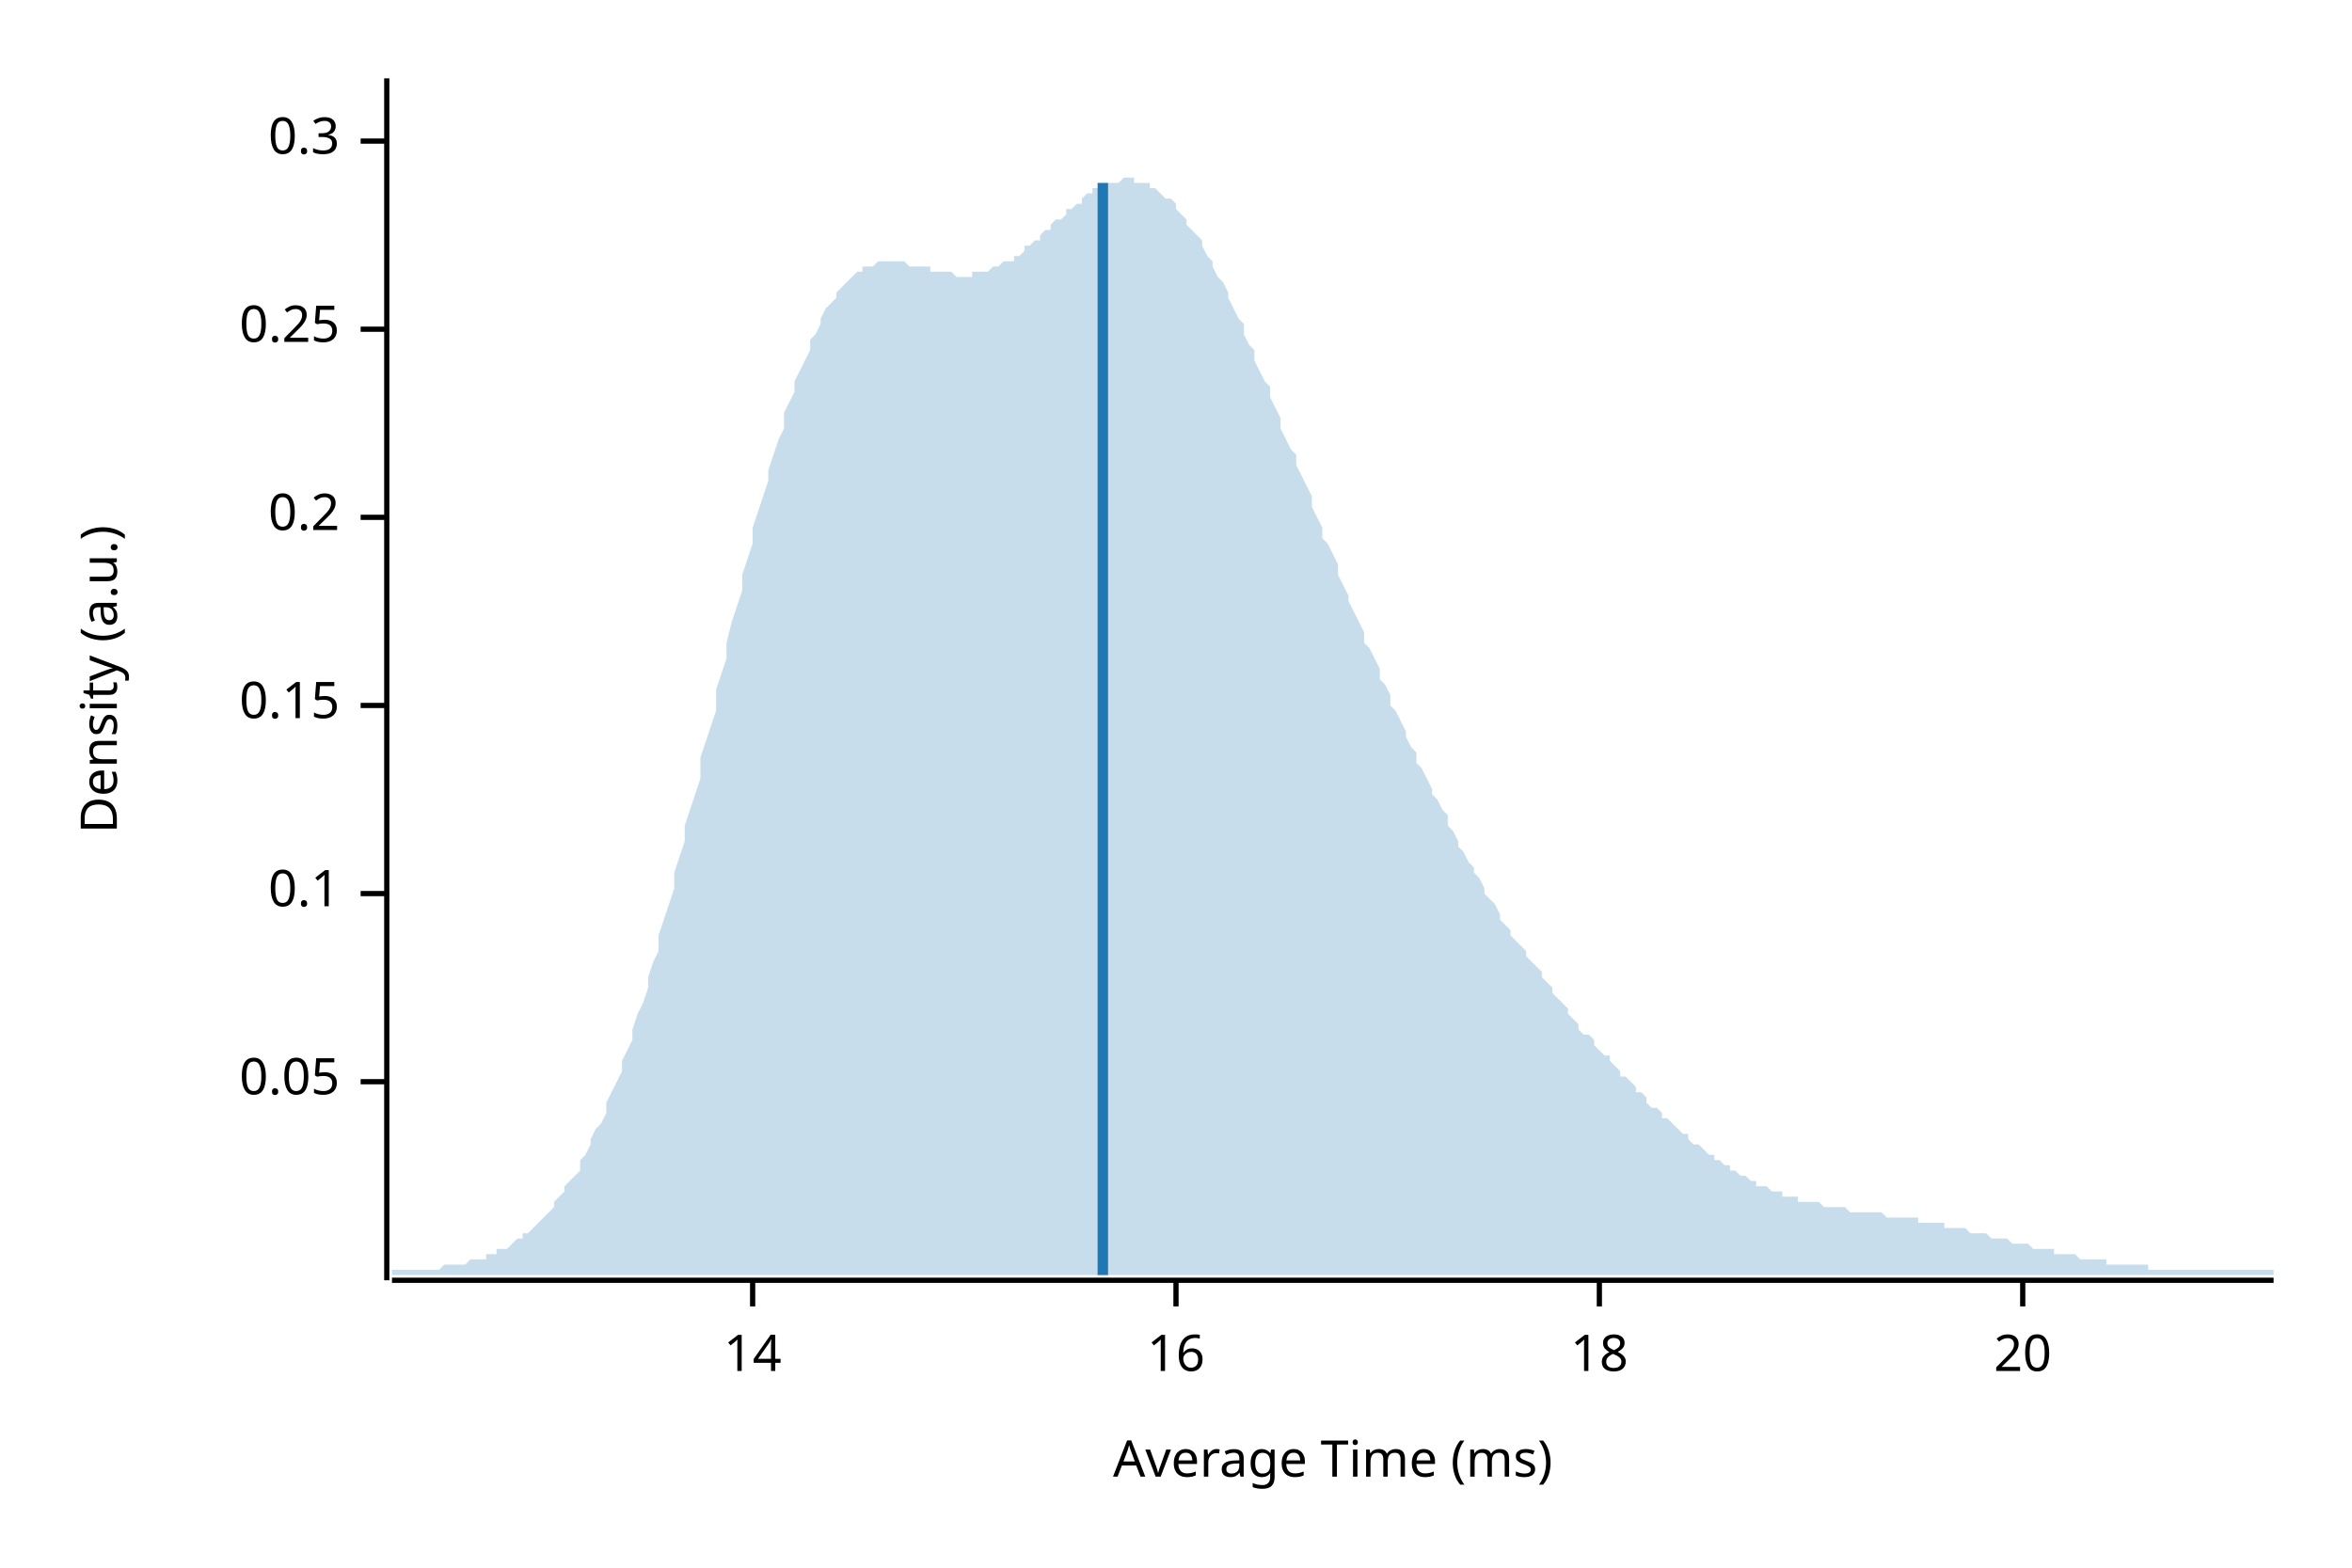
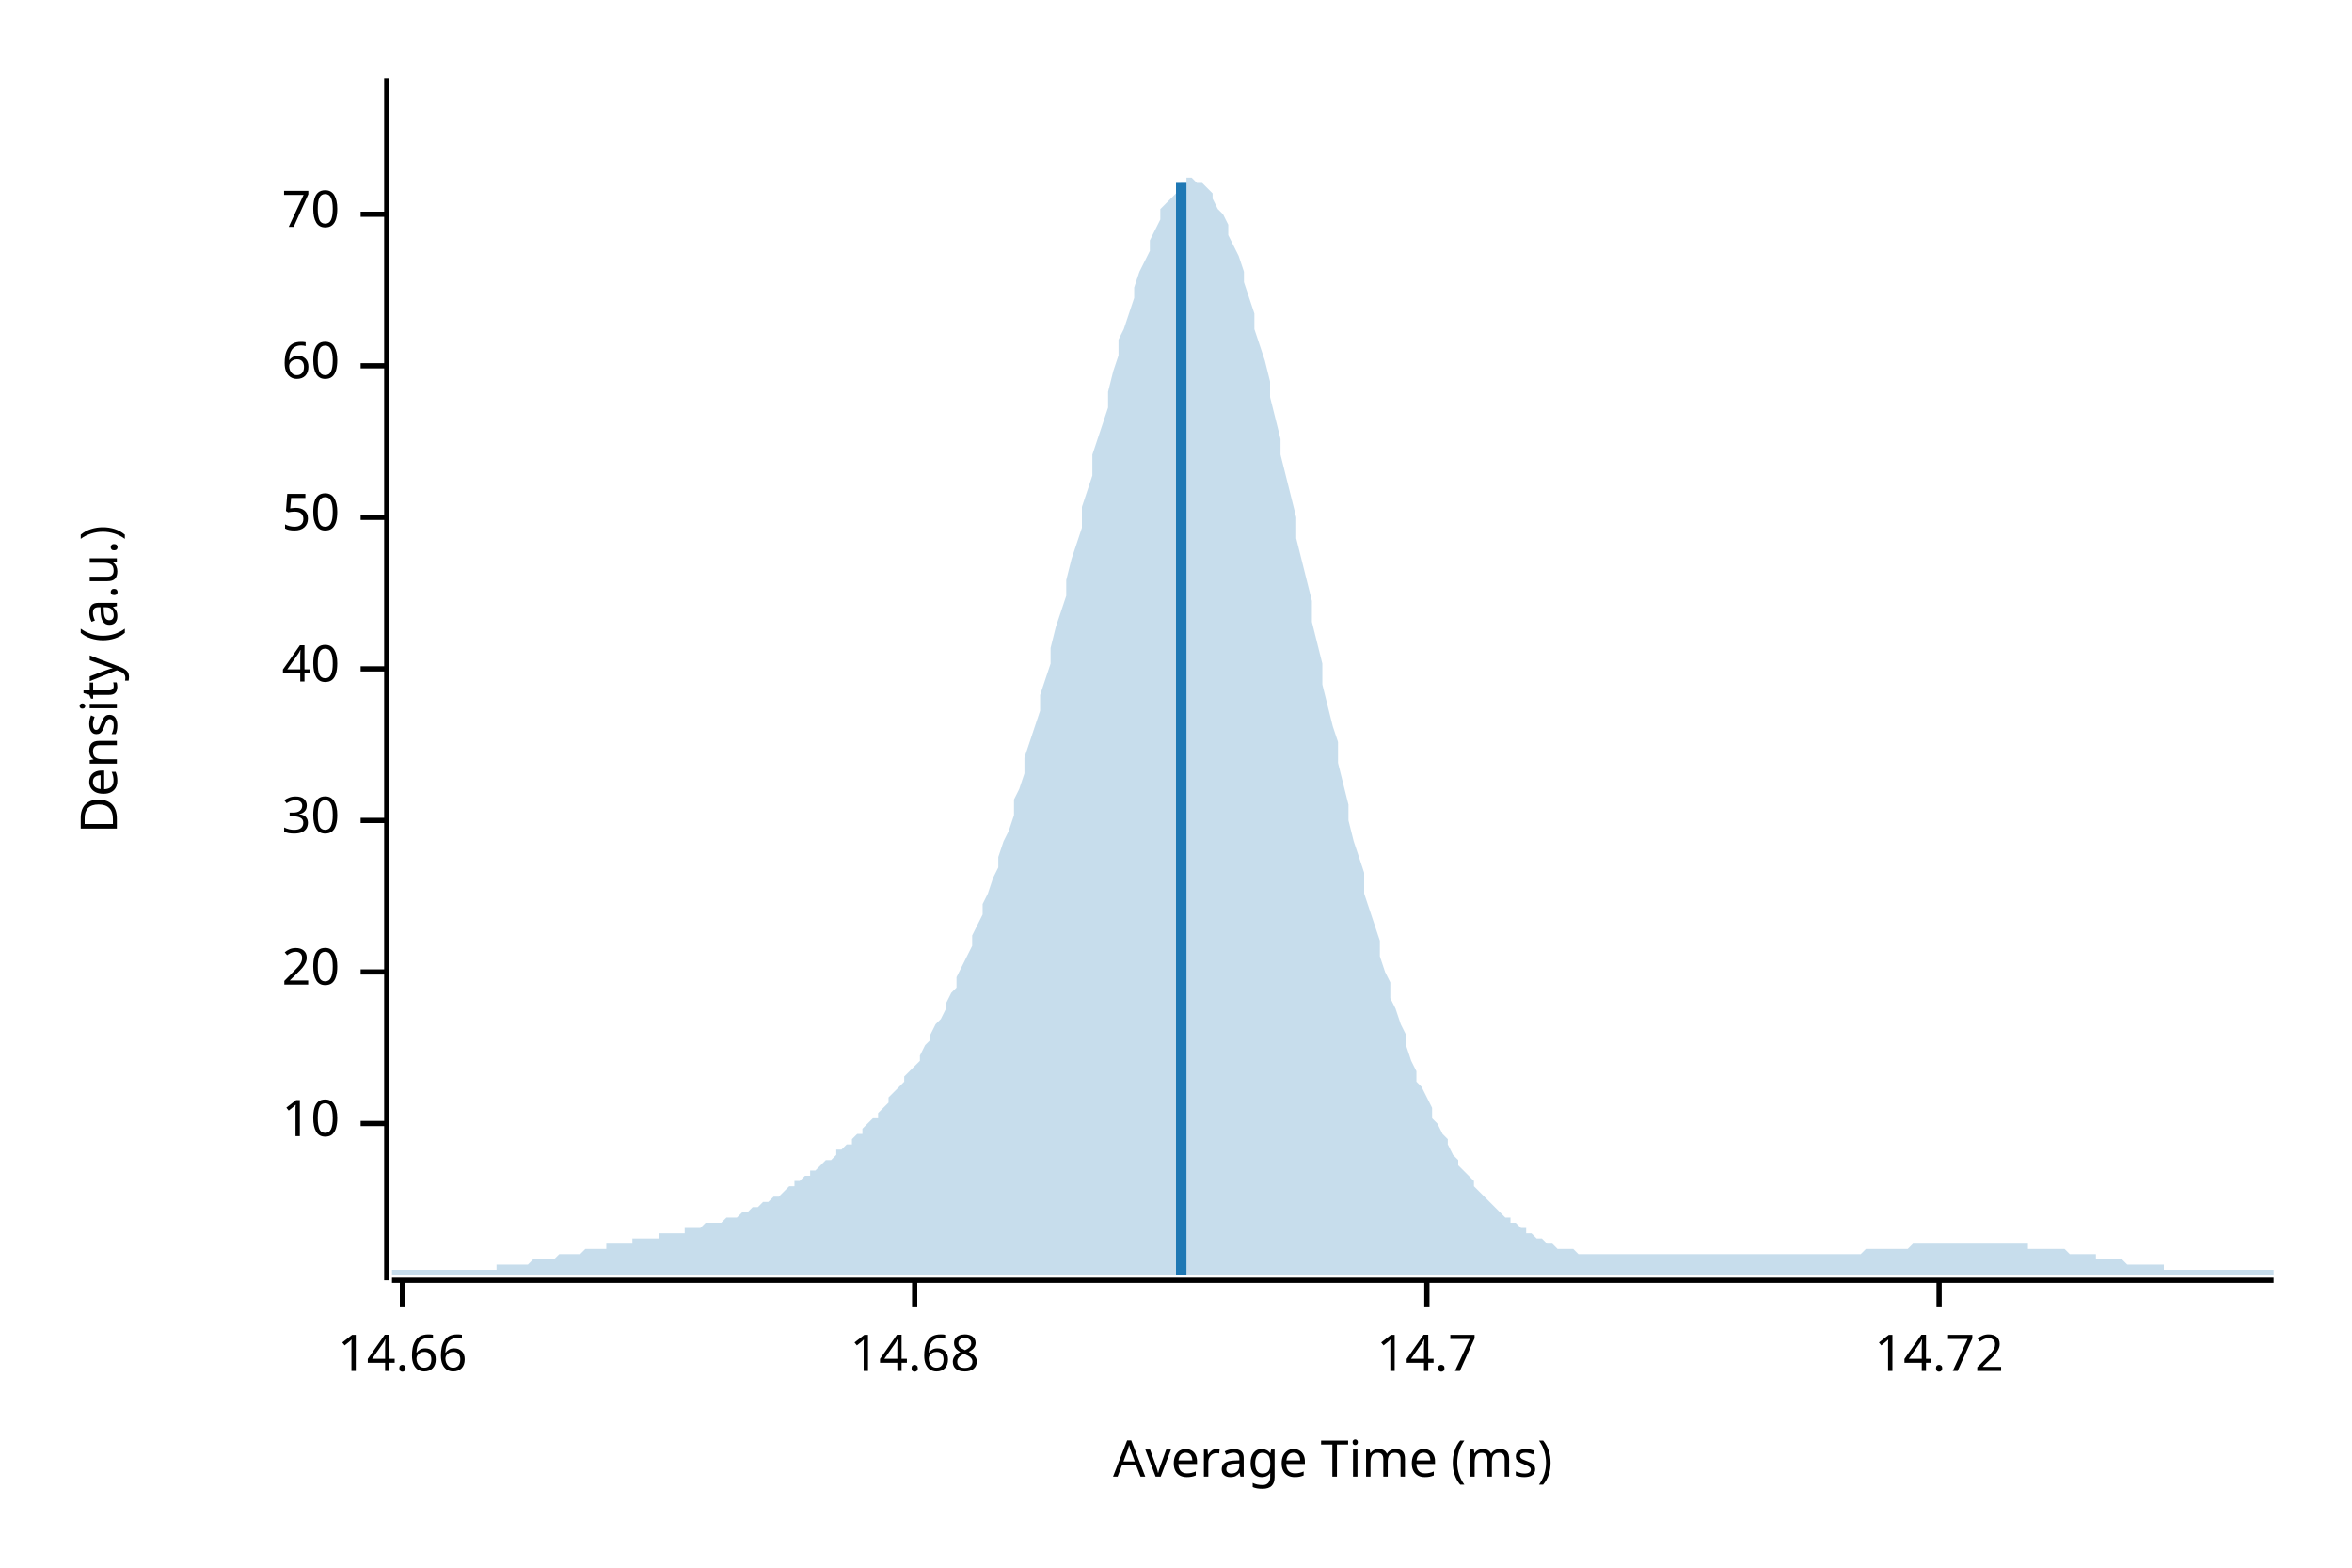
<svg xmlns="http://www.w3.org/2000/svg" width="450" height="300" viewBox="0 0 450 300">
  <text x="15" y="130" dy="0.76em" text-anchor="middle" font-family="sans-serif" font-size="9.677" opacity="1" fill="#000000" transform="rotate(270, 15, 130)">
Density (a.u.)
</text>
  <text x="255" y="285" dy="-0.5ex" text-anchor="middle" font-family="sans-serif" font-size="9.677" opacity="1" fill="#000000">
Average Time (ms)
</text>
  <polyline fill="none" opacity="1" stroke="#000000" stroke-width="1" points="74,15 74,245 " />
-   <text x="65" y="207" dy="0.5ex" text-anchor="end" font-family="sans-serif" font-size="9.677" opacity="1" fill="#000000">
- 0.05
+   <text x="65" y="215" dy="0.5ex" text-anchor="end" font-family="sans-serif" font-size="9.677" opacity="1" fill="#000000">
+ 10
</text>
-   <polyline fill="none" opacity="1" stroke="#000000" stroke-width="1" points="69,207 74,207 " />
-   <text x="65" y="171" dy="0.5ex" text-anchor="end" font-family="sans-serif" font-size="9.677" opacity="1" fill="#000000">
- 0.1
+   <polyline fill="none" opacity="1" stroke="#000000" stroke-width="1" points="69,215 74,215 " />
+   <text x="65" y="186" dy="0.5ex" text-anchor="end" font-family="sans-serif" font-size="9.677" opacity="1" fill="#000000">
+ 20
</text>
-   <polyline fill="none" opacity="1" stroke="#000000" stroke-width="1" points="69,171 74,171 " />
-   <text x="65" y="135" dy="0.5ex" text-anchor="end" font-family="sans-serif" font-size="9.677" opacity="1" fill="#000000">
- 0.15
+   <polyline fill="none" opacity="1" stroke="#000000" stroke-width="1" points="69,186 74,186 " />
+   <text x="65" y="157" dy="0.5ex" text-anchor="end" font-family="sans-serif" font-size="9.677" opacity="1" fill="#000000">
+ 30
</text>
-   <polyline fill="none" opacity="1" stroke="#000000" stroke-width="1" points="69,135 74,135 " />
+   <polyline fill="none" opacity="1" stroke="#000000" stroke-width="1" points="69,157 74,157 " />
+   <text x="65" y="128" dy="0.5ex" text-anchor="end" font-family="sans-serif" font-size="9.677" opacity="1" fill="#000000">
+ 40
+ </text>
+   <polyline fill="none" opacity="1" stroke="#000000" stroke-width="1" points="69,128 74,128 " />
  <text x="65" y="99" dy="0.5ex" text-anchor="end" font-family="sans-serif" font-size="9.677" opacity="1" fill="#000000">
- 0.2
+ 50
</text>
  <polyline fill="none" opacity="1" stroke="#000000" stroke-width="1" points="69,99 74,99 " />
-   <text x="65" y="63" dy="0.5ex" text-anchor="end" font-family="sans-serif" font-size="9.677" opacity="1" fill="#000000">
- 0.25
+   <text x="65" y="70" dy="0.5ex" text-anchor="end" font-family="sans-serif" font-size="9.677" opacity="1" fill="#000000">
+ 60
</text>
-   <polyline fill="none" opacity="1" stroke="#000000" stroke-width="1" points="69,63 74,63 " />
-   <text x="65" y="27" dy="0.5ex" text-anchor="end" font-family="sans-serif" font-size="9.677" opacity="1" fill="#000000">
- 0.3
+   <polyline fill="none" opacity="1" stroke="#000000" stroke-width="1" points="69,70 74,70 " />
+   <text x="65" y="41" dy="0.5ex" text-anchor="end" font-family="sans-serif" font-size="9.677" opacity="1" fill="#000000">
+ 70
</text>
-   <polyline fill="none" opacity="1" stroke="#000000" stroke-width="1" points="69,27 74,27 " />
+   <polyline fill="none" opacity="1" stroke="#000000" stroke-width="1" points="69,41 74,41 " />
  <polyline fill="none" opacity="1" stroke="#000000" stroke-width="1" points="75,245 435,245 " />
-   <text x="144" y="255" dy="0.76em" text-anchor="middle" font-family="sans-serif" font-size="9.677" opacity="1" fill="#000000">
- 14
+   <text x="77" y="255" dy="0.76em" text-anchor="middle" font-family="sans-serif" font-size="9.677" opacity="1" fill="#000000">
+ 14.66
</text>
-   <polyline fill="none" opacity="1" stroke="#000000" stroke-width="1" points="144,245 144,250 " />
-   <text x="225" y="255" dy="0.76em" text-anchor="middle" font-family="sans-serif" font-size="9.677" opacity="1" fill="#000000">
- 16
+   <polyline fill="none" opacity="1" stroke="#000000" stroke-width="1" points="77,245 77,250 " />
+   <text x="175" y="255" dy="0.76em" text-anchor="middle" font-family="sans-serif" font-size="9.677" opacity="1" fill="#000000">
+ 14.68
</text>
-   <polyline fill="none" opacity="1" stroke="#000000" stroke-width="1" points="225,245 225,250 " />
-   <text x="306" y="255" dy="0.76em" text-anchor="middle" font-family="sans-serif" font-size="9.677" opacity="1" fill="#000000">
- 18
+   <polyline fill="none" opacity="1" stroke="#000000" stroke-width="1" points="175,245 175,250 " />
+   <text x="273" y="255" dy="0.76em" text-anchor="middle" font-family="sans-serif" font-size="9.677" opacity="1" fill="#000000">
+ 14.7
</text>
-   <polyline fill="none" opacity="1" stroke="#000000" stroke-width="1" points="306,245 306,250 " />
-   <text x="387" y="255" dy="0.76em" text-anchor="middle" font-family="sans-serif" font-size="9.677" opacity="1" fill="#000000">
- 20
+   <polyline fill="none" opacity="1" stroke="#000000" stroke-width="1" points="273,245 273,250 " />
+   <text x="371" y="255" dy="0.76em" text-anchor="middle" font-family="sans-serif" font-size="9.677" opacity="1" fill="#000000">
+ 14.72
</text>
-   <polyline fill="none" opacity="1" stroke="#000000" stroke-width="1" points="387,245 387,250 " />
-   <polygon opacity="0.25" fill="#1F78B4" points="75,243 75,243 76,243 77,243 77,243 78,243 79,243 80,243 80,243 81,243 82,243 82,243 83,243 84,243 85,242 85,242 86,242 87,242 87,242 88,242 89,242 90,241 90,241 91,241 92,241 93,241 93,240 94,240 95,240 95,239 96,239 97,239 98,238 98,238 99,237 100,237 100,236 101,236 102,235 103,234 103,234 104,233 105,232 106,231 106,230 107,229 108,228 108,227 109,226 110,225 111,224 111,222 112,221 113,219 113,218 114,216 115,215 116,213 116,211 117,209 118,207 119,205 119,203 120,201 121,199 121,197 122,194 123,192 124,189 124,187 125,184 126,182 126,179 127,176 128,173 129,170 129,167 130,164 131,161 131,158 132,155 133,152 134,149 134,145 135,142 136,139 137,136 137,132 138,129 139,126 139,123 140,119 141,116 142,113 142,110 143,107 144,104 144,101 145,98 146,95 147,92 147,90 148,87 149,84 150,82 150,79 151,77 152,75 152,73 153,71 154,69 155,67 155,65 156,64 157,62 157,61 158,59 159,58 160,57 160,56 161,55 162,54 163,53 163,53 164,52 165,52 165,51 166,51 167,51 168,50 168,50 169,50 170,50 170,50 171,50 172,50 173,50 173,50 174,51 175,51 176,51 176,51 177,51 178,51 178,52 179,52 180,52 181,52 181,52 182,52 183,53 183,53 184,53 185,53 186,53 186,52 187,52 188,52 188,52 189,52 190,51 191,51 191,51 192,50 193,50 194,50 194,49 195,49 196,48 196,47 197,47 198,46 199,46 199,45 200,44 201,44 201,43 202,42 203,42 204,41 204,40 205,40 206,39 207,39 207,38 208,37 209,37 209,36 210,36 211,36 212,35 212,35 213,35 214,35 214,35 215,34 216,34 217,34 217,35 218,35 219,35 220,35 220,36 221,36 222,37 222,37 223,38 224,38 225,39 225,40 226,41 227,42 227,43 228,44 229,45 230,46 230,47 231,49 232,50 232,51 233,53 234,54 235,56 235,57 236,59 237,61 238,62 238,64 239,66 240,67 240,69 241,71 242,73 243,74 243,76 244,78 245,80 245,82 246,84 247,86 248,87 248,89 249,91 250,93 251,95 251,97 252,99 253,101 253,103 254,104 255,106 256,108 256,110 257,112 258,114 258,115 259,117 260,119 261,121 261,123 262,124 263,126 264,128 264,130 265,131 266,133 266,135 267,136 268,138 269,140 269,141 270,143 271,144 271,146 272,147 273,149 274,151 274,152 275,153 276,155 277,156 277,158 278,159 279,161 279,162 280,163 281,165 282,166 282,167 283,168 284,170 284,171 285,172 286,173 287,175 287,176 288,177 289,178 289,179 290,180 291,181 292,182 292,183 293,184 294,185 295,186 295,187 296,188 297,189 297,190 298,191 299,192 300,193 300,194 301,195 302,196 302,197 303,198 304,198 305,199 305,200 306,201 307,202 308,202 308,203 309,204 310,205 310,206 311,206 312,207 313,208 313,209 314,209 315,210 315,211 316,212 317,212 318,213 318,214 319,214 320,215 321,216 321,216 322,217 323,217 323,218 324,219 325,219 326,220 326,220 327,221 328,221 328,222 329,222 330,223 331,223 331,224 332,224 333,225 333,225 334,225 335,226 336,226 336,227 337,227 338,227 339,228 339,228 340,228 341,228 341,229 342,229 343,229 344,229 344,230 345,230 346,230 346,230 347,230 348,230 349,231 349,231 350,231 351,231 352,231 352,231 353,231 354,232 354,232 355,232 356,232 357,232 357,232 358,232 359,232 359,232 360,232 361,233 362,233 362,233 363,233 364,233 365,233 365,233 366,233 367,233 367,234 368,234 369,234 370,234 370,234 371,234 372,234 372,235 373,235 374,235 375,235 375,235 376,235 377,236 378,236 378,236 379,236 380,236 380,236 381,237 382,237 383,237 383,237 384,237 385,238 385,238 386,238 387,238 388,238 388,238 389,239 390,239 390,239 391,239 392,239 393,239 393,240 394,240 395,240 396,240 396,240 397,240 398,241 398,241 399,241 400,241 401,241 401,241 402,241 403,241 403,242 404,242 405,242 406,242 406,242 407,242 408,242 409,242 409,242 410,242 411,242 411,243 412,243 413,243 414,243 414,243 415,243 416,243 416,243 417,243 418,243 419,243 419,243 420,243 421,243 422,243 422,243 423,243 424,243 424,243 425,243 426,243 427,243 427,243 428,243 429,243 429,243 430,243 431,243 432,243 432,243 433,243 434,243 435,243 435,244 75,244 " />
-   <polyline fill="none" opacity="1" stroke="#1F78B4" stroke-width="2" points="211,244 211,35 " />
+   <polyline fill="none" opacity="1" stroke="#000000" stroke-width="1" points="371,245 371,250 " />
+   <polygon opacity="0.25" fill="#1F78B4" points="75,243 75,243 76,243 77,243 77,243 78,243 79,243 80,243 80,243 81,243 82,243 82,243 83,243 84,243 85,243 85,243 86,243 87,243 87,243 88,243 89,243 90,243 90,243 91,243 92,243 93,243 93,243 94,243 95,243 95,242 96,242 97,242 98,242 98,242 99,242 100,242 100,242 101,242 102,241 103,241 103,241 104,241 105,241 106,241 106,241 107,240 108,240 108,240 109,240 110,240 111,240 111,240 112,239 113,239 113,239 114,239 115,239 116,239 116,238 117,238 118,238 119,238 119,238 120,238 121,238 121,237 122,237 123,237 124,237 124,237 125,237 126,237 126,236 127,236 128,236 129,236 129,236 130,236 131,236 131,235 132,235 133,235 134,235 134,235 135,234 136,234 137,234 137,234 138,234 139,233 139,233 140,233 141,233 142,232 142,232 143,232 144,231 144,231 145,231 146,230 147,230 147,230 148,229 149,229 150,228 150,228 151,227 152,227 152,226 153,226 154,225 155,225 155,224 156,224 157,223 157,223 158,222 159,222 160,221 160,220 161,220 162,219 163,219 163,218 164,217 165,217 165,216 166,215 167,214 168,214 168,213 169,212 170,211 170,210 171,209 172,208 173,207 173,206 174,205 175,204 176,203 176,202 177,200 178,199 178,198 179,196 180,195 181,193 181,192 182,190 183,189 183,187 184,185 185,183 186,181 186,179 187,177 188,175 188,173 189,171 190,168 191,166 191,164 192,161 193,159 194,156 194,153 195,151 196,148 196,145 197,142 198,139 199,136 199,133 200,130 201,127 201,124 202,120 203,117 204,114 204,111 205,107 206,104 207,101 207,97 208,94 209,91 209,87 210,84 211,81 212,78 212,75 213,71 214,68 214,65 215,63 216,60 217,57 217,55 218,52 219,50 220,48 220,46 221,44 222,42 222,40 223,39 224,38 225,37 225,36 226,35 227,35 227,34 228,34 229,35 230,35 230,35 231,36 232,37 232,38 233,40 234,41 235,43 235,45 236,47 237,49 238,52 238,54 239,57 240,60 240,63 241,66 242,69 243,73 243,76 244,80 245,84 245,87 246,91 247,95 248,99 248,103 249,107 250,111 251,115 251,119 252,123 253,127 253,131 254,135 255,139 256,142 256,146 257,150 258,154 258,157 259,161 260,164 261,167 261,171 262,174 263,177 264,180 264,183 265,186 266,188 266,191 267,193 268,196 269,198 269,200 270,203 271,205 271,207 272,208 273,210 274,212 274,214 275,215 276,217 277,218 277,219 278,221 279,222 279,223 280,224 281,225 282,226 282,227 283,228 284,229 284,229 285,230 286,231 287,232 287,232 288,233 289,233 289,234 290,234 291,235 292,235 292,236 293,236 294,237 295,237 295,237 296,238 297,238 297,238 298,239 299,239 300,239 300,239 301,239 302,240 302,240 303,240 304,240 305,240 305,240 306,240 307,240 308,240 308,240 309,240 310,240 310,240 311,240 312,240 313,240 313,240 314,240 315,240 315,240 316,240 317,240 318,240 318,240 319,240 320,240 321,240 321,240 322,240 323,240 323,240 324,240 325,240 326,240 326,240 327,240 328,240 328,240 329,240 330,240 331,240 331,240 332,240 333,240 333,240 334,240 335,240 336,240 336,240 337,240 338,240 339,240 339,240 340,240 341,240 341,240 342,240 343,240 344,240 344,240 345,240 346,240 346,240 347,240 348,240 349,240 349,240 350,240 351,240 352,240 352,240 353,240 354,240 354,240 355,240 356,240 357,239 357,239 358,239 359,239 359,239 360,239 361,239 362,239 362,239 363,239 364,239 365,239 365,239 366,238 367,238 367,238 368,238 369,238 370,238 370,238 371,238 372,238 372,238 373,238 374,238 375,238 375,238 376,238 377,238 378,238 378,238 379,238 380,238 380,238 381,238 382,238 383,238 383,238 384,238 385,238 385,238 386,238 387,238 388,238 388,239 389,239 390,239 390,239 391,239 392,239 393,239 393,239 394,239 395,239 396,240 396,240 397,240 398,240 398,240 399,240 400,240 401,240 401,241 402,241 403,241 403,241 404,241 405,241 406,241 406,241 407,242 408,242 409,242 409,242 410,242 411,242 411,242 412,242 413,242 414,242 414,243 415,243 416,243 416,243 417,243 418,243 419,243 419,243 420,243 421,243 422,243 422,243 423,243 424,243 424,243 425,243 426,243 427,243 427,243 428,243 429,243 429,243 430,243 431,243 432,243 432,243 433,243 434,243 435,243 435,244 75,244 " />
+   <polyline fill="none" opacity="1" stroke="#1F78B4" stroke-width="2" points="226,244 226,35 " />
</svg>
